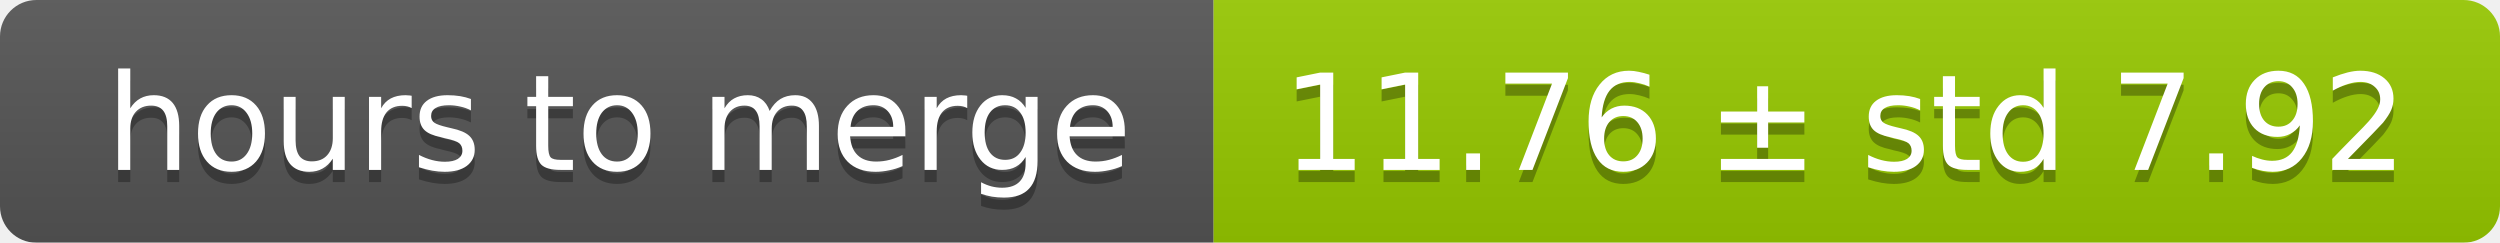
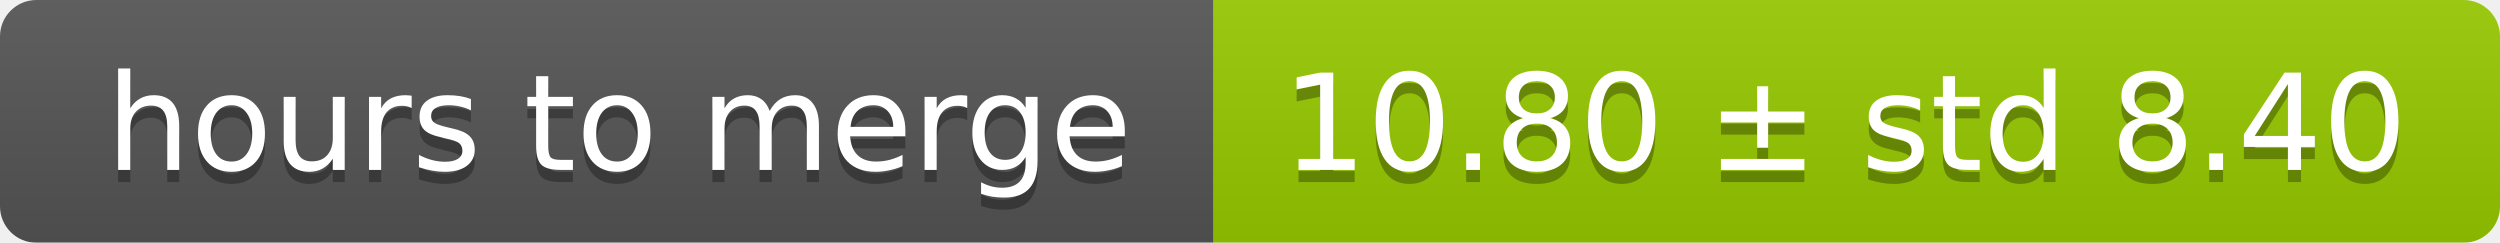
<svg xmlns="http://www.w3.org/2000/svg" width="206" height="20">
  <linearGradient id="smooth" x2="0" y2="100%">
    <stop offset="0" stop-color="#bbb" stop-opacity=".1" />
    <stop offset="1" stop-opacity=".1" />
  </linearGradient>
  <mask id="round">
    <rect width="206" height="20" rx="3" fill="#fff" />
  </mask>
  <g mask="url(#round)">
    <rect width="100" height="20" fill="#555" />
    <rect x="100" width="106" height="20" fill="#97ca00" />
    <rect width="206" height="20" fill="url(#smooth)" />
  </g>
  <g fill="#fff" text-anchor="middle" font-family="DejaVu Sans,Verdana,Geneva,sans-serif" font-size="11">
    <text x="51" y="15" fill="#010101" fill-opacity=".3">hours to merge</text>
    <text x="51" y="14">hours to merge</text>
-     <text x="152" y="15" fill="#010101" fill-opacity=".3">11.76 ± std 7.92</text>
-     <text x="152" y="14">11.76 ± std 7.92</text>
+     <text x="152" y="15" fill="#010101" fill-opacity=".3">10.80 ± std 8.40</text>
+     <text x="152" y="14">10.80 ± std 8.40</text>
  </g>
</svg>
